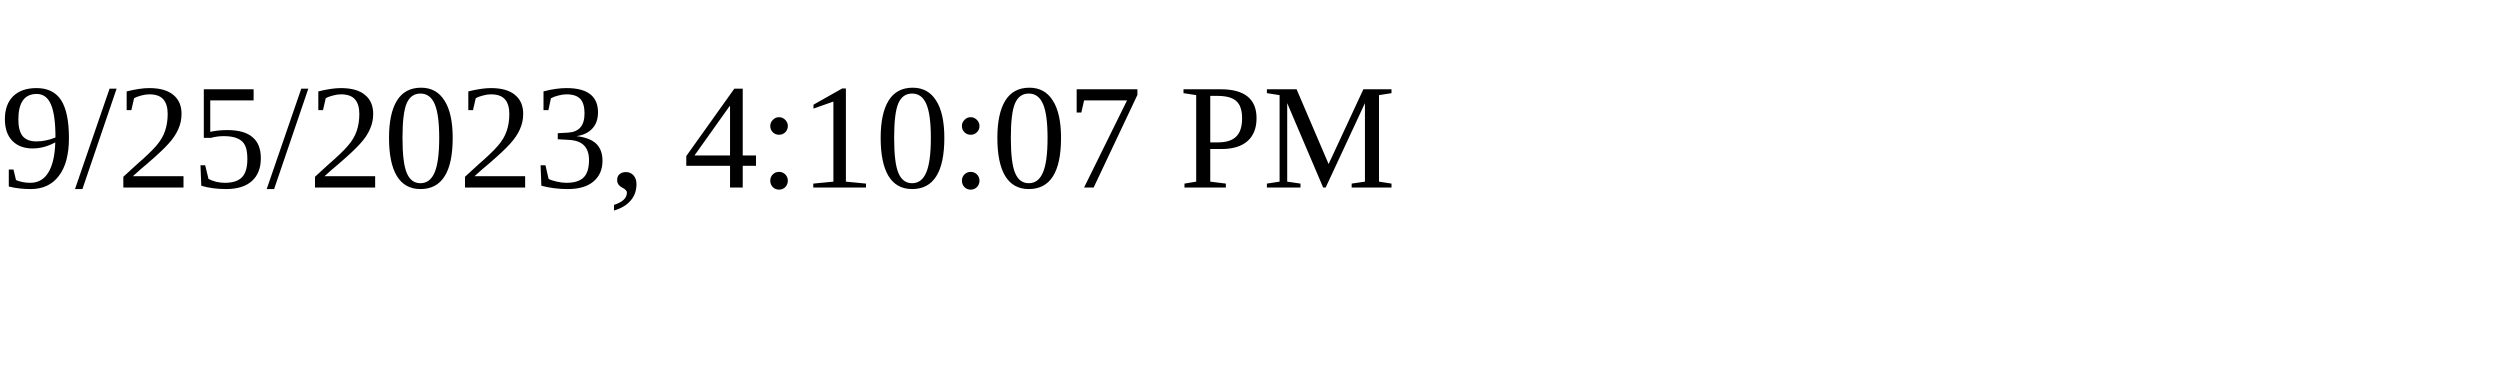
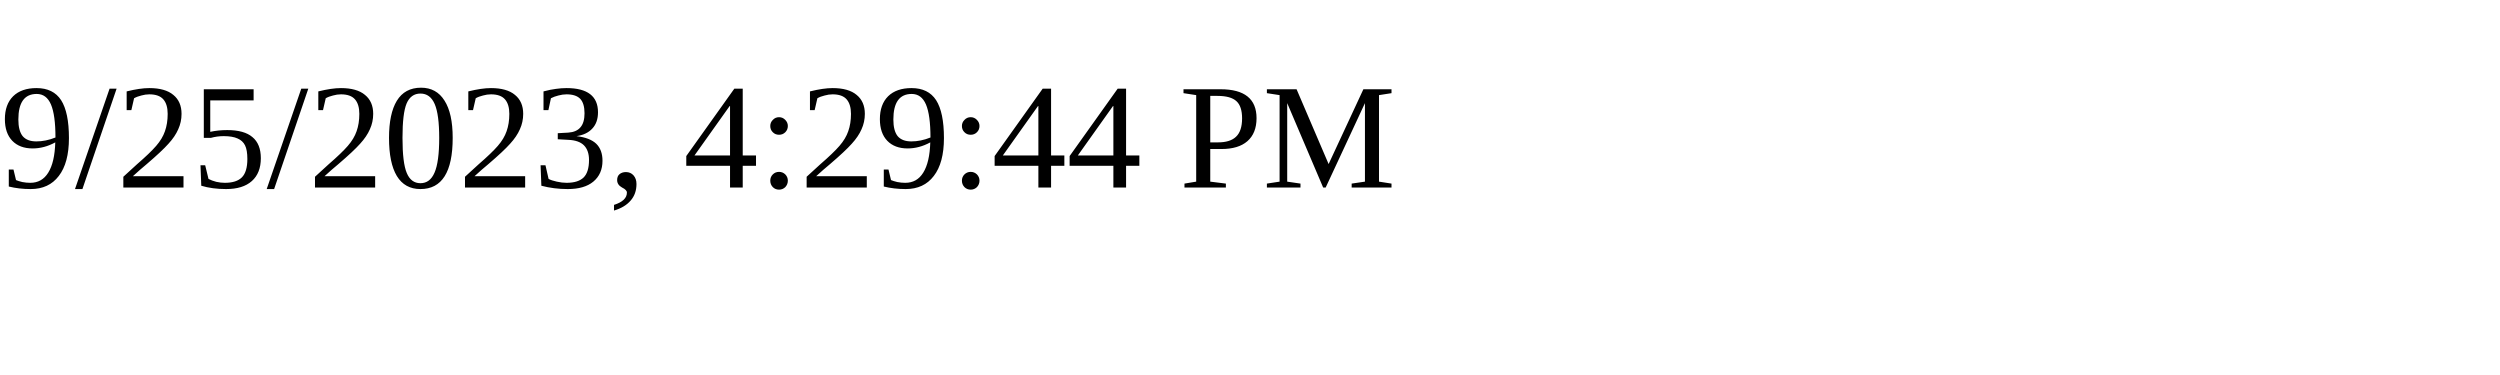
<svg xmlns="http://www.w3.org/2000/svg" height="30" width="200">
-   <text x="0" y="15">9/25/2023, 4:10:07 PM</text>
+   <text x="0" y="15">9/25/2023, 4:29:44 PM</text>
</svg>
